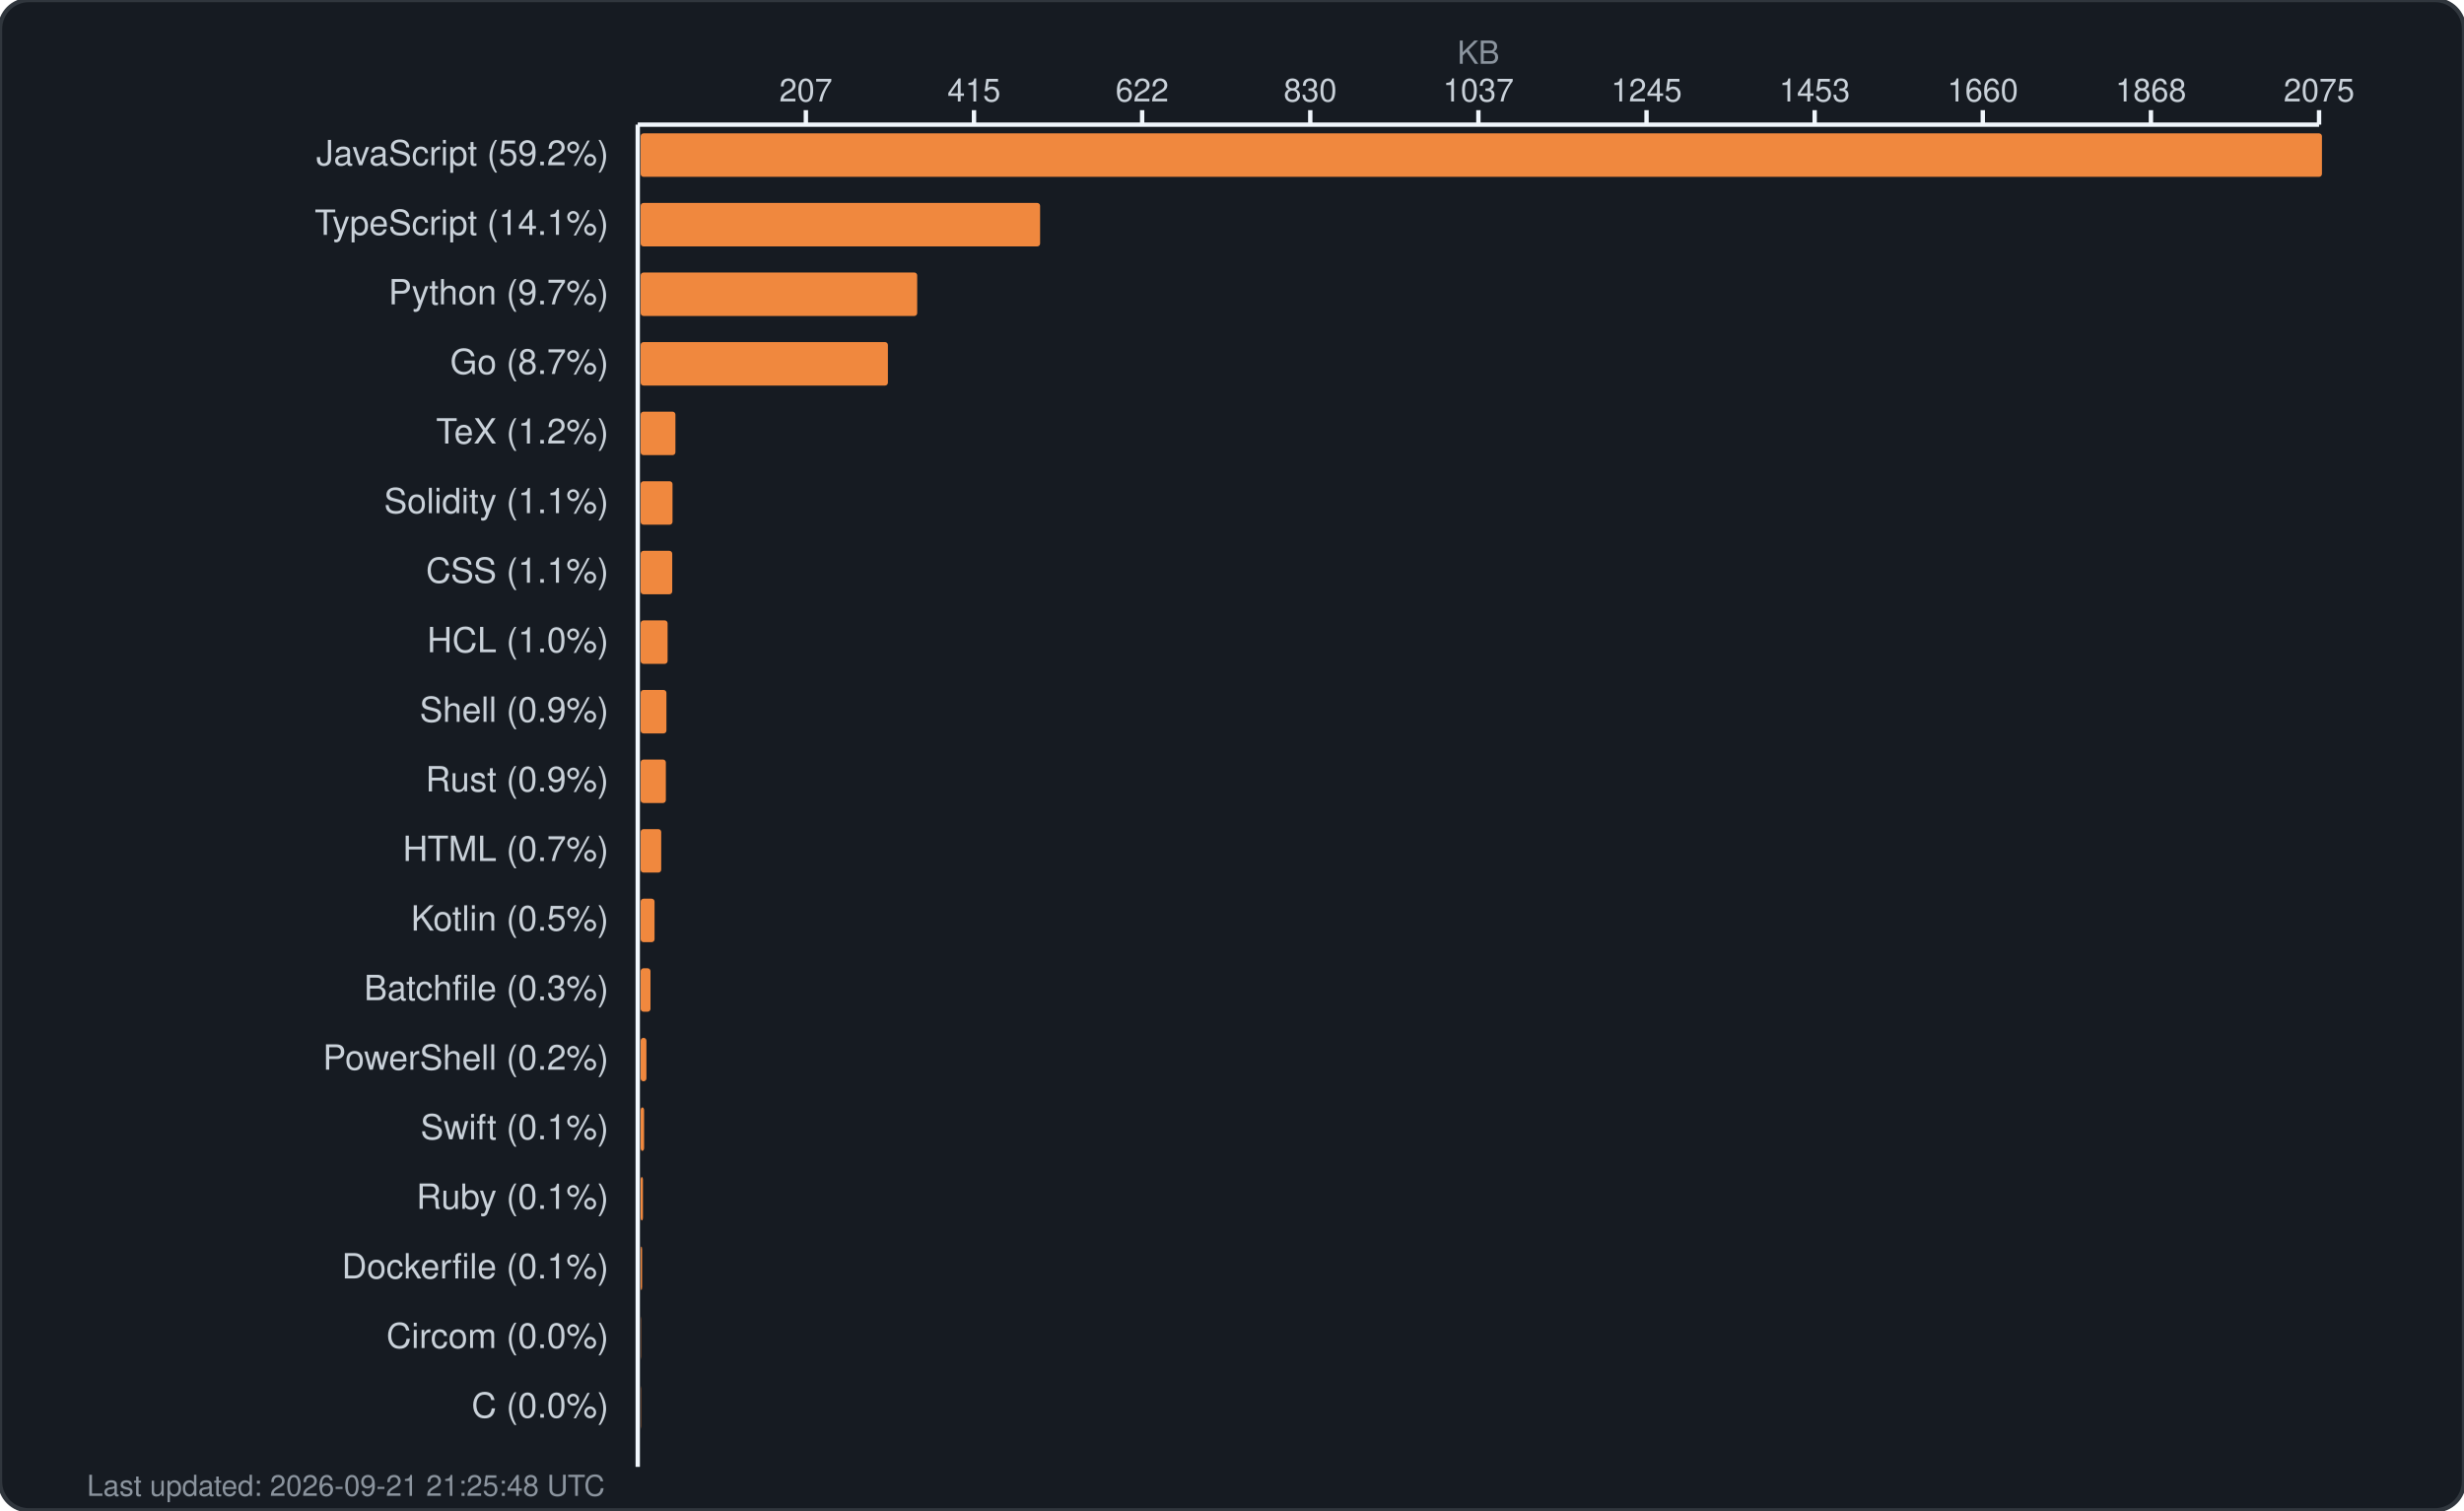
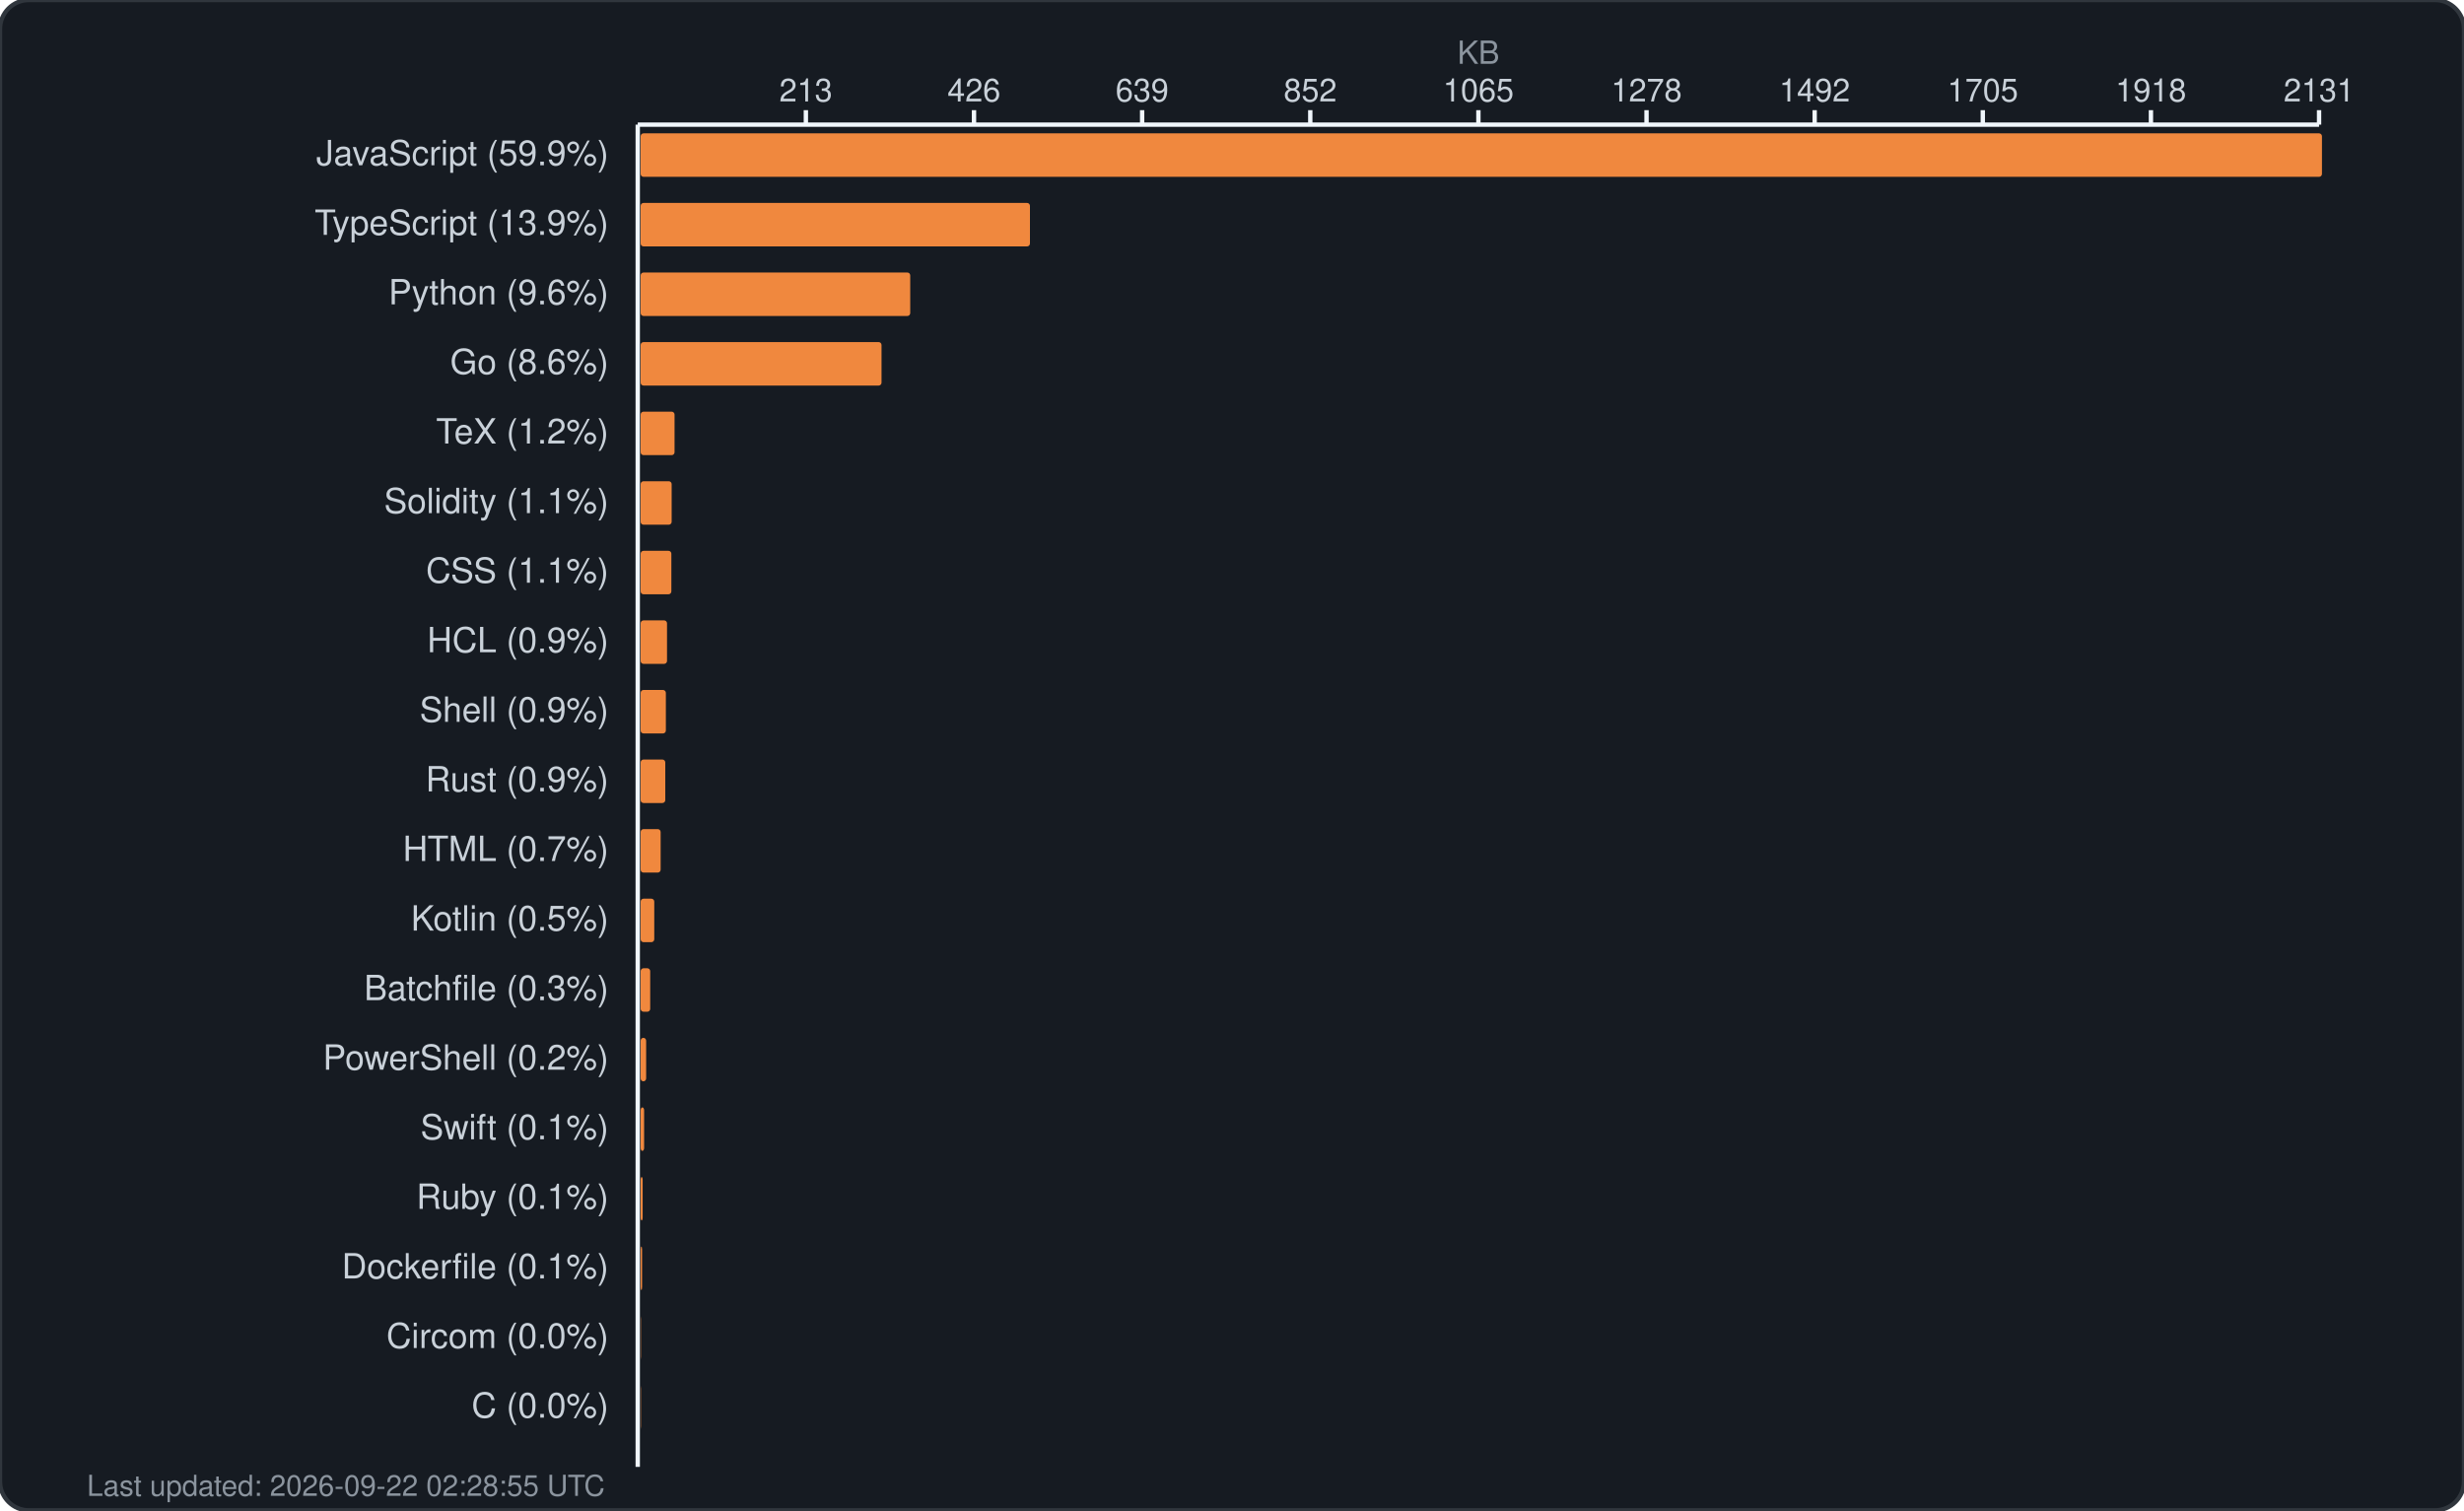
<svg xmlns="http://www.w3.org/2000/svg" width="850" height="521" viewBox="0 0 850 521" fill="none">
  <rect width="850" height="521" rx="10" fill="#161b22" stroke="#30363d" stroke-width="1.5" />
  <text x="510.0" y="22" fill="#8b949e" font-family="-apple-system, BlinkMacSystemFont, 'Segoe UI', Helvetica, Arial, sans-serif" font-size="11" text-anchor="middle">KB</text>
  <g fill="#c9d1d9" font-family="-apple-system, BlinkMacSystemFont, 'Segoe UI', Helvetica, Arial, sans-serif" font-size="11">
-     <text x="278.0" y="35" text-anchor="middle">207</text>
+     <text x="278.0" y="35" text-anchor="middle">213</text>
    <line x1="278.0" y1="38" x2="278.0" y2="43" stroke="#f0f6fc" stroke-width="1.5" />
-     <text x="336.0" y="35" text-anchor="middle">415</text>
+     <text x="336.0" y="35" text-anchor="middle">426</text>
    <line x1="336.0" y1="38" x2="336.0" y2="43" stroke="#f0f6fc" stroke-width="1.5" />
-     <text x="394.0" y="35" text-anchor="middle">622</text>
+     <text x="394.0" y="35" text-anchor="middle">639</text>
    <line x1="394.0" y1="38" x2="394.0" y2="43" stroke="#f0f6fc" stroke-width="1.5" />
-     <text x="452.0" y="35" text-anchor="middle">830</text>
+     <text x="452.0" y="35" text-anchor="middle">852</text>
    <line x1="452.0" y1="38" x2="452.0" y2="43" stroke="#f0f6fc" stroke-width="1.5" />
-     <text x="510.0" y="35" text-anchor="middle">1037</text>
+     <text x="510.0" y="35" text-anchor="middle">1065</text>
    <line x1="510.0" y1="38" x2="510.0" y2="43" stroke="#f0f6fc" stroke-width="1.5" />
-     <text x="568.0" y="35" text-anchor="middle">1245</text>
+     <text x="568.0" y="35" text-anchor="middle">1278</text>
    <line x1="568.0" y1="38" x2="568.0" y2="43" stroke="#f0f6fc" stroke-width="1.5" />
-     <text x="626.0" y="35" text-anchor="middle">1453</text>
+     <text x="626.0" y="35" text-anchor="middle">1492</text>
    <line x1="626.0" y1="38" x2="626.0" y2="43" stroke="#f0f6fc" stroke-width="1.5" />
-     <text x="684.0" y="35" text-anchor="middle">1660</text>
+     <text x="684.0" y="35" text-anchor="middle">1705</text>
    <line x1="684.0" y1="38" x2="684.0" y2="43" stroke="#f0f6fc" stroke-width="1.5" />
-     <text x="742.0" y="35" text-anchor="middle">1868</text>
+     <text x="742.0" y="35" text-anchor="middle">1918</text>
    <line x1="742.0" y1="38" x2="742.0" y2="43" stroke="#f0f6fc" stroke-width="1.5" />
-     <text x="800.0" y="35" text-anchor="middle">2075</text>
+     <text x="800.0" y="35" text-anchor="middle">2131</text>
    <line x1="800.0" y1="38" x2="800.0" y2="43" stroke="#f0f6fc" stroke-width="1.5" />
    <line x1="220" y1="43" x2="800" y2="43" stroke="#f0f6fc" stroke-width="1.5" />
    <line x1="220" y1="43" x2="220" y2="506" stroke="#f0f6fc" stroke-width="1.5" />
  </g>
  <g>
-     <text x="210" y="57" fill="#c9d1d9" font-family="-apple-system, BlinkMacSystemFont, 'Segoe UI', Helvetica, Arial, sans-serif" font-size="12" text-anchor="end">JavaScript (59.2%)</text>
+     <text x="210" y="57" fill="#c9d1d9" font-family="-apple-system, BlinkMacSystemFont, 'Segoe UI', Helvetica, Arial, sans-serif" font-size="12" text-anchor="end">JavaScript (59.9%)</text>
    <rect x="221" y="46" width="580.0" height="15" rx="1" fill="#f0883e" />
-     <text x="210" y="81" fill="#c9d1d9" font-family="-apple-system, BlinkMacSystemFont, 'Segoe UI', Helvetica, Arial, sans-serif" font-size="12" text-anchor="end">TypeScript (14.1%)</text>
-     <rect x="221" y="70" width="137.8" height="15" rx="1" fill="#f0883e" />
-     <text x="210" y="105" fill="#c9d1d9" font-family="-apple-system, BlinkMacSystemFont, 'Segoe UI', Helvetica, Arial, sans-serif" font-size="12" text-anchor="end">Python (9.7%)</text>
-     <rect x="221" y="94" width="95.4" height="15" rx="1" fill="#f0883e" />
-     <text x="210" y="129" fill="#c9d1d9" font-family="-apple-system, BlinkMacSystemFont, 'Segoe UI', Helvetica, Arial, sans-serif" font-size="12" text-anchor="end">Go (8.7%)</text>
-     <rect x="221" y="118" width="85.3" height="15" rx="1" fill="#f0883e" />
+     <text x="210" y="81" fill="#c9d1d9" font-family="-apple-system, BlinkMacSystemFont, 'Segoe UI', Helvetica, Arial, sans-serif" font-size="12" text-anchor="end">TypeScript (13.9%)</text>
+     <rect x="221" y="70" width="134.3" height="15" rx="1" fill="#f0883e" />
+     <text x="210" y="105" fill="#c9d1d9" font-family="-apple-system, BlinkMacSystemFont, 'Segoe UI', Helvetica, Arial, sans-serif" font-size="12" text-anchor="end">Python (9.6%)</text>
+     <rect x="221" y="94" width="93.0" height="15" rx="1" fill="#f0883e" />
+     <text x="210" y="129" fill="#c9d1d9" font-family="-apple-system, BlinkMacSystemFont, 'Segoe UI', Helvetica, Arial, sans-serif" font-size="12" text-anchor="end">Go (8.6%)</text>
+     <rect x="221" y="118" width="83.1" height="15" rx="1" fill="#f0883e" />
    <text x="210" y="153" fill="#c9d1d9" font-family="-apple-system, BlinkMacSystemFont, 'Segoe UI', Helvetica, Arial, sans-serif" font-size="12" text-anchor="end">TeX (1.2%)</text>
-     <rect x="221" y="142" width="12.0" height="15" rx="1" fill="#f0883e" />
+     <rect x="221" y="142" width="11.7" height="15" rx="1" fill="#f0883e" />
    <text x="210" y="177" fill="#c9d1d9" font-family="-apple-system, BlinkMacSystemFont, 'Segoe UI', Helvetica, Arial, sans-serif" font-size="12" text-anchor="end">Solidity (1.1%)</text>
-     <rect x="221" y="166" width="11.0" height="15" rx="1" fill="#f0883e" />
+     <rect x="221" y="166" width="10.7" height="15" rx="1" fill="#f0883e" />
    <text x="210" y="201" fill="#c9d1d9" font-family="-apple-system, BlinkMacSystemFont, 'Segoe UI', Helvetica, Arial, sans-serif" font-size="12" text-anchor="end">CSS (1.1%)</text>
-     <rect x="221" y="190" width="10.9" height="15" rx="1" fill="#f0883e" />
-     <text x="210" y="225" fill="#c9d1d9" font-family="-apple-system, BlinkMacSystemFont, 'Segoe UI', Helvetica, Arial, sans-serif" font-size="12" text-anchor="end">HCL (1.0%)</text>
-     <rect x="221" y="214" width="9.3" height="15" rx="1" fill="#f0883e" />
+     <rect x="221" y="190" width="10.6" height="15" rx="1" fill="#f0883e" />
+     <text x="210" y="225" fill="#c9d1d9" font-family="-apple-system, BlinkMacSystemFont, 'Segoe UI', Helvetica, Arial, sans-serif" font-size="12" text-anchor="end">HCL (0.9%)</text>
+     <rect x="221" y="214" width="9.1" height="15" rx="1" fill="#f0883e" />
    <text x="210" y="249" fill="#c9d1d9" font-family="-apple-system, BlinkMacSystemFont, 'Segoe UI', Helvetica, Arial, sans-serif" font-size="12" text-anchor="end">Shell (0.9%)</text>
-     <rect x="221" y="238" width="8.9" height="15" rx="1" fill="#f0883e" />
+     <rect x="221" y="238" width="8.7" height="15" rx="1" fill="#f0883e" />
    <text x="210" y="273" fill="#c9d1d9" font-family="-apple-system, BlinkMacSystemFont, 'Segoe UI', Helvetica, Arial, sans-serif" font-size="12" text-anchor="end">Rust (0.9%)</text>
-     <rect x="221" y="262" width="8.7" height="15" rx="1" fill="#f0883e" />
+     <rect x="221" y="262" width="8.5" height="15" rx="1" fill="#f0883e" />
    <text x="210" y="297" fill="#c9d1d9" font-family="-apple-system, BlinkMacSystemFont, 'Segoe UI', Helvetica, Arial, sans-serif" font-size="12" text-anchor="end">HTML (0.7%)</text>
-     <rect x="221" y="286" width="7.1" height="15" rx="1" fill="#f0883e" />
+     <rect x="221" y="286" width="6.9" height="15" rx="1" fill="#f0883e" />
    <text x="210" y="321" fill="#c9d1d9" font-family="-apple-system, BlinkMacSystemFont, 'Segoe UI', Helvetica, Arial, sans-serif" font-size="12" text-anchor="end">Kotlin (0.5%)</text>
-     <rect x="221" y="310" width="4.8" height="15" rx="1" fill="#f0883e" />
+     <rect x="221" y="310" width="4.7" height="15" rx="1" fill="#f0883e" />
    <text x="210" y="345" fill="#c9d1d9" font-family="-apple-system, BlinkMacSystemFont, 'Segoe UI', Helvetica, Arial, sans-serif" font-size="12" text-anchor="end">Batchfile (0.3%)</text>
-     <rect x="221" y="334" width="3.4" height="15" rx="1" fill="#f0883e" />
+     <rect x="221" y="334" width="3.3" height="15" rx="1" fill="#f0883e" />
    <text x="210" y="369" fill="#c9d1d9" font-family="-apple-system, BlinkMacSystemFont, 'Segoe UI', Helvetica, Arial, sans-serif" font-size="12" text-anchor="end">PowerShell (0.2%)</text>
-     <rect x="221" y="358" width="2.0" height="15" rx="1" fill="#f0883e" />
+     <rect x="221" y="358" width="1.9" height="15" rx="1" fill="#f0883e" />
    <text x="210" y="393" fill="#c9d1d9" font-family="-apple-system, BlinkMacSystemFont, 'Segoe UI', Helvetica, Arial, sans-serif" font-size="12" text-anchor="end">Swift (0.1%)</text>
    <rect x="221" y="382" width="1.2" height="15" rx="1" fill="#f0883e" />
    <text x="210" y="417" fill="#c9d1d9" font-family="-apple-system, BlinkMacSystemFont, 'Segoe UI', Helvetica, Arial, sans-serif" font-size="12" text-anchor="end">Ruby (0.1%)</text>
-     <rect x="221" y="406" width="0.8" height="15" rx="1" fill="#f0883e" />
+     <rect x="221" y="406" width="0.7" height="15" rx="1" fill="#f0883e" />
    <text x="210" y="441" fill="#c9d1d9" font-family="-apple-system, BlinkMacSystemFont, 'Segoe UI', Helvetica, Arial, sans-serif" font-size="12" text-anchor="end">Dockerfile (0.1%)</text>
    <rect x="221" y="430" width="0.5" height="15" rx="1" fill="#f0883e" />
    <text x="210" y="465" fill="#c9d1d9" font-family="-apple-system, BlinkMacSystemFont, 'Segoe UI', Helvetica, Arial, sans-serif" font-size="12" text-anchor="end">Circom (0.0%)</text>
    <rect x="221" y="454" width="0.1" height="15" rx="1" fill="#f0883e" />
    <text x="210" y="489" fill="#c9d1d9" font-family="-apple-system, BlinkMacSystemFont, 'Segoe UI', Helvetica, Arial, sans-serif" font-size="12" text-anchor="end">C (0.0%)</text>
    <rect x="221" y="478" width="0.1" height="15" rx="1" fill="#f0883e" />
-     <text x="30" y="516" fill="#8b949e" font-family="-apple-system, BlinkMacSystemFont, 'Segoe UI', Helvetica, Arial, sans-serif" font-size="10">Last updated: 2026-09-21 21:25:48 UTC</text>
+     <text x="30" y="516" fill="#8b949e" font-family="-apple-system, BlinkMacSystemFont, 'Segoe UI', Helvetica, Arial, sans-serif" font-size="10">Last updated: 2026-09-22 02:28:55 UTC</text>
  </g>
</svg>
